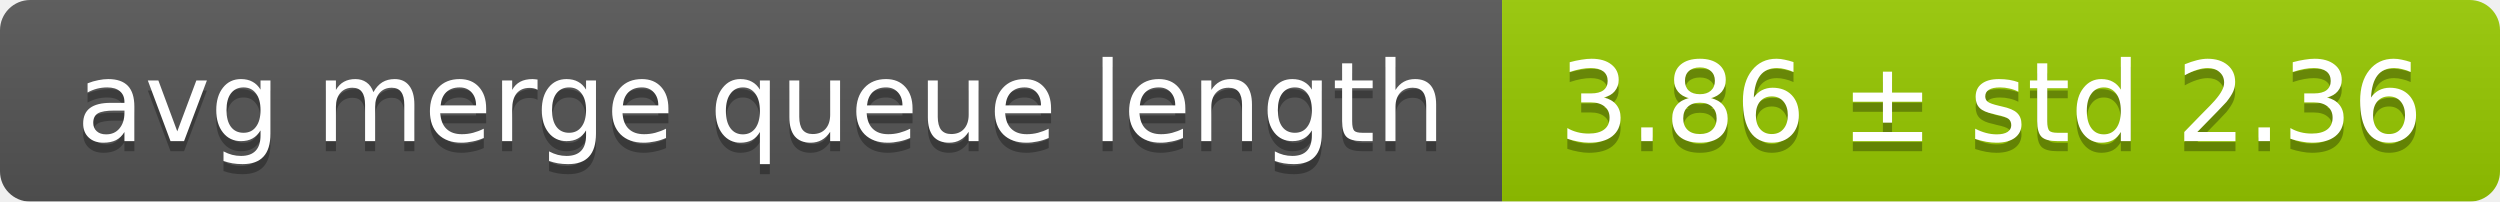
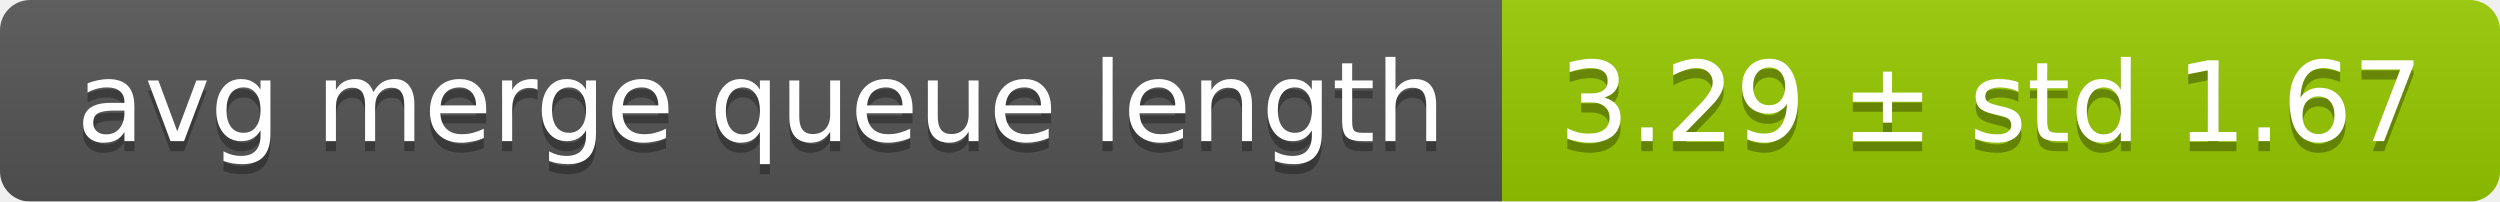
<svg xmlns="http://www.w3.org/2000/svg" width="248" height="20">
  <linearGradient id="smooth" x2="0" y2="100%">
    <stop offset="0" stop-color="#bbb" stop-opacity=".1" />
    <stop offset="1" stop-opacity=".1" />
  </linearGradient>
  <mask id="round">
    <rect width="248" height="20" rx="3" fill="#fff" />
  </mask>
  <g mask="url(#round)">
    <rect width="149" height="20" fill="#555" />
    <rect x="149" width="99" height="20" fill="#97ca00" />
    <rect width="248" height="20" fill="url(#smooth)" />
  </g>
  <g fill="#fff" text-anchor="middle" font-family="DejaVu Sans,Verdana,Geneva,sans-serif" font-size="11">
    <text x="75.5" y="15" fill="#010101" fill-opacity=".3">avg merge queue length</text>
    <text x="75.5" y="14">avg merge queue length</text>
-     <text x="197.5" y="15" fill="#010101" fill-opacity=".3">3.86 ± std 2.36</text>
-     <text x="197.5" y="14">3.86 ± std 2.36</text>
+     <text x="197.5" y="15" fill="#010101" fill-opacity=".3">3.29 ± std 1.67</text>
+     <text x="197.5" y="14">3.29 ± std 1.67</text>
  </g>
</svg>
